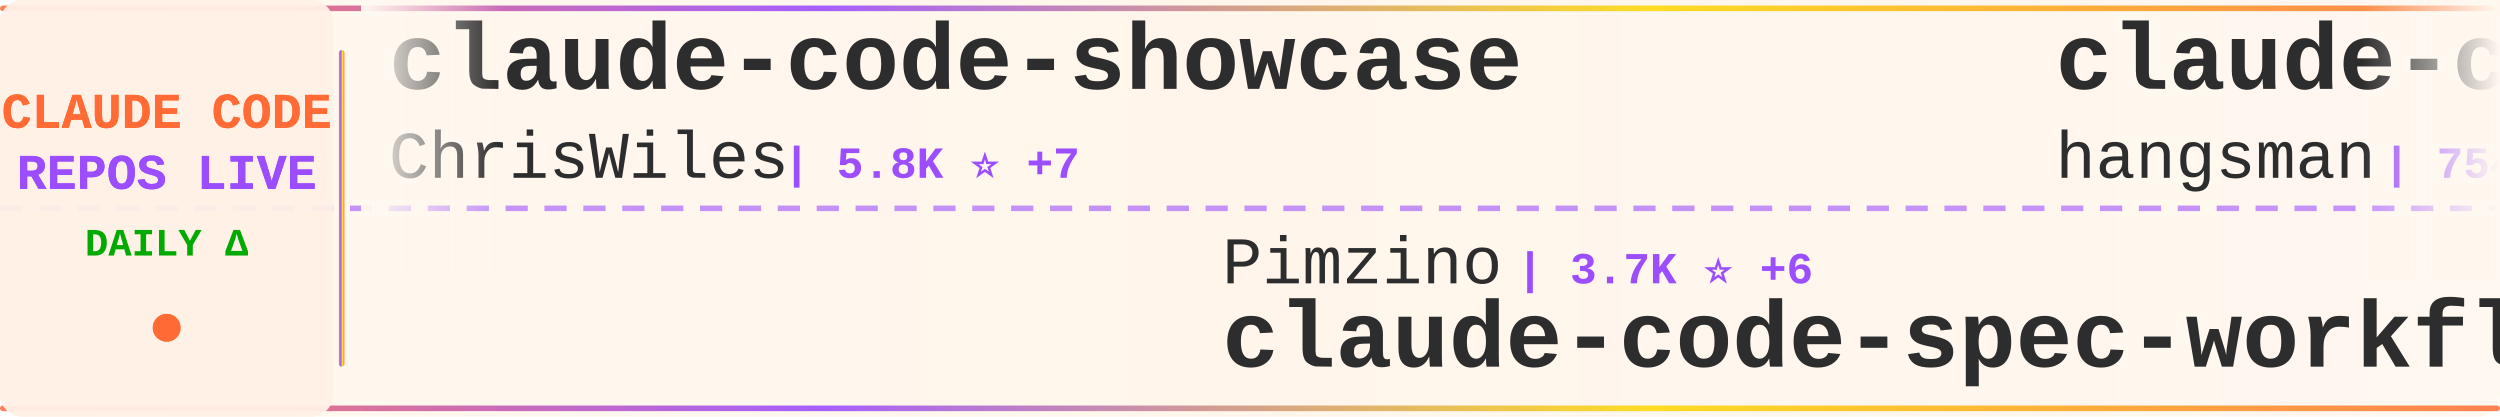
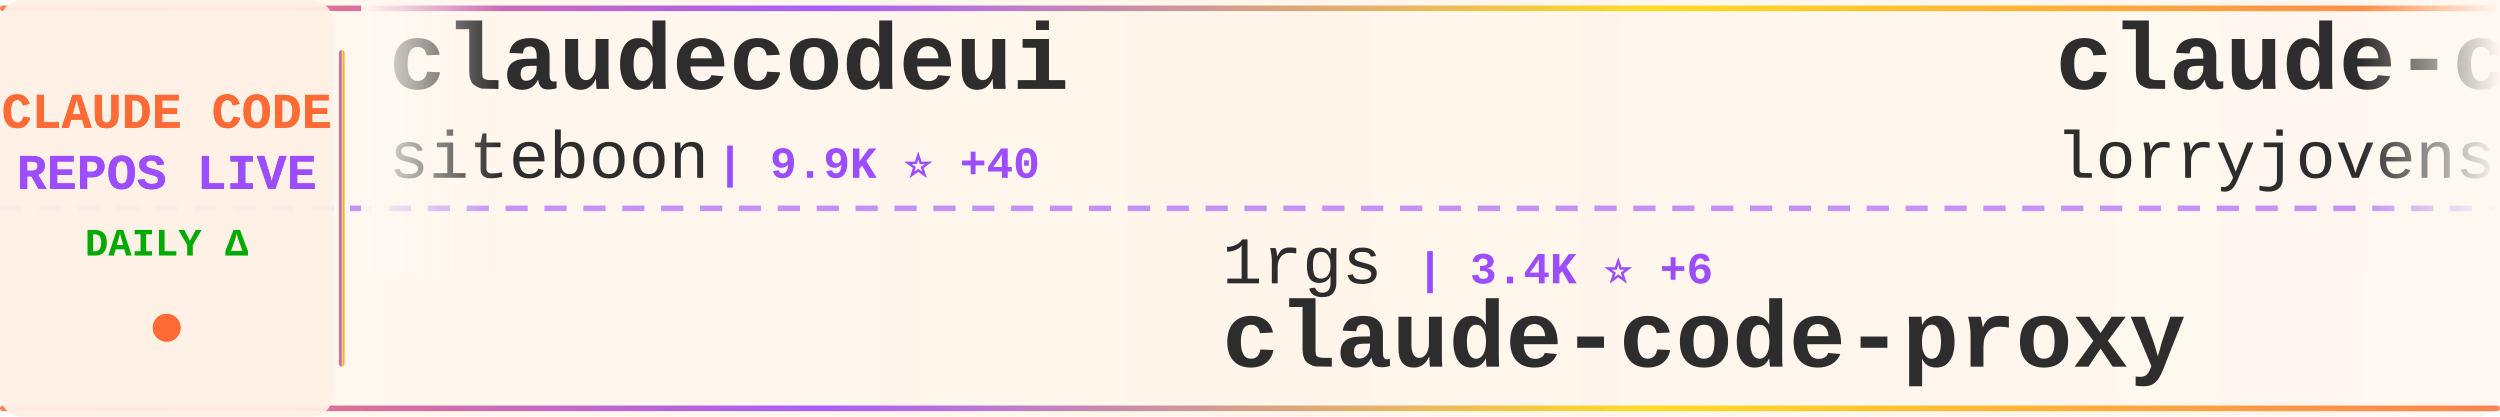
<svg xmlns="http://www.w3.org/2000/svg" width="900" height="150">
  <defs>
    <linearGradient id="tickerBg" x1="0%" y1="0%" x2="100%" y2="0%">
      <stop offset="0%" style="stop-color:#fff8f0;stop-opacity:0.98" />
      <stop offset="50%" style="stop-color:#fff5eb;stop-opacity:1" />
      <stop offset="100%" style="stop-color:#fff8f0;stop-opacity:0.98" />
    </linearGradient>
    <linearGradient id="borderGrad" x1="0%" y1="0%" x2="100%" y2="0%">
      <stop offset="0%" style="stop-color:#FF6B35;stop-opacity:0.85">
        <animate attributeName="stop-opacity" values="0.85;1;0.85" dur="2s" repeatCount="indefinite" />
      </stop>
      <stop offset="33%" style="stop-color:#9C4EFF;stop-opacity:0.9">
        <animate attributeName="stop-opacity" values="0.9;1;0.9" dur="2.2s" repeatCount="indefinite" />
      </stop>
      <stop offset="66%" style="stop-color:#FFD700;stop-opacity:0.85">
        <animate attributeName="stop-opacity" values="0.85;1;0.85" dur="1.8s" repeatCount="indefinite" />
      </stop>
      <stop offset="100%" style="stop-color:#FF6B35;stop-opacity:0.85">
        <animate attributeName="stop-opacity" values="0.85;1;0.85" dur="2s" repeatCount="indefinite" />
      </stop>
    </linearGradient>
    <filter id="textGlow">
      <feGaussianBlur stdDeviation="0.15" result="coloredBlur" />
      <feMerge>
        <feMergeNode in="coloredBlur" />
        <feMergeNode in="SourceGraphic" />
      </feMerge>
    </filter>
    <filter id="metricGlow">
      <feGaussianBlur stdDeviation="0.2" result="coloredBlur" />
      <feMerge>
        <feMergeNode in="coloredBlur" />
        <feMergeNode in="SourceGraphic" />
      </feMerge>
    </filter>
    <linearGradient id="leftFade" x1="0%" y1="0%" x2="100%" y2="0%">
      <stop offset="0%" style="stop-color:#fff8f0;stop-opacity:1" />
      <stop offset="100%" style="stop-color:#fff8f0;stop-opacity:0" />
    </linearGradient>
    <linearGradient id="rightFade" x1="0%" y1="0%" x2="100%" y2="0%">
      <stop offset="0%" style="stop-color:#fff8f0;stop-opacity:0" />
      <stop offset="100%" style="stop-color:#fff8f0;stop-opacity:1" />
    </linearGradient>
  </defs>
  <rect width="900" height="150" fill="url(#tickerBg)" rx="8" />
  <rect x="0" y="2" width="900" height="2" fill="url(#borderGrad)" rx="1" />
  <rect x="0" y="146" width="900" height="2" fill="url(#borderGrad)" rx="1" />
  <line x1="0" y1="75" x2="900" y2="75" stroke="#9C4EFF" stroke-width="2" stroke-dasharray="8 6" opacity="0.6" />
  <rect x="0" y="0" width="120" height="150" fill="#fff0e6" opacity="0.95" rx="8" />
  <text x="60" y="46" font-family="'Courier New', monospace" font-size="18" font-weight="bold" fill="#FF6B35" text-anchor="middle" filter="url(#textGlow)">
    CLAUDE CODE
  </text>
  <text x="60" y="68" font-family="'Courier New', monospace" font-size="18" font-weight="bold" fill="#9C4EFF" text-anchor="middle" filter="url(#textGlow)">
    REPOS LIVE
  </text>
  <text x="60" y="92" font-family="'Courier New', monospace" font-size="14" font-weight="bold" fill="#00aa00" text-anchor="middle">
    DAILY Δ
  </text>
  <circle cx="60" cy="118" r="5" fill="#FF6B35" filter="url(#metricGlow)">
    <animate attributeName="r" values="4;6;4" dur="1.5s" repeatCount="indefinite" />
    <animate attributeName="opacity" values="0.6;1;0.6" dur="1.5s" repeatCount="indefinite" />
  </circle>
  <rect x="122" y="18" width="2" height="114" fill="url(#borderGrad)" rx="1" />
  <clipPath id="tickerClip">
    <rect x="130" y="0" width="770" height="150" />
  </clipPath>
  <g clip-path="url(#tickerClip)">
    <g id="tickerItems">
      <animateTransform attributeName="transform" attributeType="XML" type="translate" from="0 0" to="-3000 0" dur="54s" repeatCount="indefinite" />
      <g transform="translate(0, 0)">
-         <text x="140" y="32" font-family="'Courier New', monospace" font-size="34" font-weight="bold" fill="#2d2d2d">claude-code-showcase</text>
-         <text x="140" y="64" font-family="'Courier New', monospace" font-size="24" font-weight="normal" fill="#2d2d2d" opacity="1.0">ChrisWiles</text>
-         <text x="282" y="64" font-family="'Courier New', monospace" font-size="16" font-weight="bold" fill="#9C4EFF"> | 5.8K ⭐ +7</text>
+         <text x="140" y="32" font-family="'Courier New', monospace" font-size="34" font-weight="bold" fill="#2d2d2d">claudecodeui</text>
+         <text x="140" y="64" font-family="'Courier New', monospace" font-size="24" font-weight="normal" fill="#2d2d2d" opacity="1.0">siteboon</text>
+         <text x="258" y="64" font-family="'Courier New', monospace" font-size="16" font-weight="bold" fill="#9C4EFF"> | 9.9K ⭐ +40</text>
      </g>
      <g transform="translate(300, 0)">
-         <text x="140" y="102" font-family="'Courier New', monospace" font-size="24" font-weight="normal" fill="#2d2d2d" opacity="1.0">Pimzino</text>
-         <text x="246" y="102" font-family="'Courier New', monospace" font-size="16" font-weight="bold" fill="#9C4EFF"> | 3.7K ⭐ +6</text>
-         <text x="140" y="132" font-family="'Courier New', monospace" font-size="34" font-weight="bold" fill="#2d2d2d">claude-code-spec-workflo...</text>
+         <text x="140" y="102" font-family="'Courier New', monospace" font-size="24" font-weight="normal" fill="#2d2d2d" opacity="1.0">1rgs</text>
+         <text x="210" y="102" font-family="'Courier New', monospace" font-size="16" font-weight="bold" fill="#9C4EFF"> | 3.4K ⭐ +6</text>
+         <text x="140" y="132" font-family="'Courier New', monospace" font-size="34" font-weight="bold" fill="#2d2d2d">claude-code-proxy</text>
      </g>
      <g transform="translate(600, 0)">
+         <text x="140" y="32" font-family="'Courier New', monospace" font-size="34" font-weight="bold" fill="#2d2d2d">claude-code-rust</text>
+         <text x="140" y="64" font-family="'Courier New', monospace" font-size="24" font-weight="normal" fill="#2d2d2d" opacity="1.0">lorryjovens-hub</text>
+         <text x="342" y="64" font-family="'Courier New', monospace" font-size="16" font-weight="bold" fill="#9C4EFF"> | 1.4K ⭐ +21</text>
+       </g>
+       <g transform="translate(900, 0)">
+         <text x="140" y="102" font-family="'Courier New', monospace" font-size="24" font-weight="normal" fill="#2d2d2d" opacity="1.0">Windy3f3f3f3f</text>
+         <text x="318" y="102" font-family="'Courier New', monospace" font-size="16" font-weight="bold" fill="#9C4EFF"> | 936 ⭐ +10</text>
+         <text x="140" y="132" font-family="'Courier New', monospace" font-size="34" font-weight="bold" fill="#2d2d2d">claude-code-from-scratch</text>
+       </g>
+       <g transform="translate(1200, 0)">
+         <text x="140" y="32" font-family="'Courier New', monospace" font-size="34" font-weight="bold" fill="#2d2d2d">claude-coder</text>
+         <text x="140" y="64" font-family="'Courier New', monospace" font-size="24" font-weight="normal" fill="#2d2d2d" opacity="1.0">kodu-ai</text>
+         <text x="246" y="64" font-family="'Courier New', monospace" font-size="16" font-weight="bold" fill="#9C4EFF"> | 5.3K ⭐</text>
+       </g>
+       <g transform="translate(1500, 0)">
+         <text x="140" y="102" font-family="'Courier New', monospace" font-size="24" font-weight="normal" fill="#2d2d2d" opacity="1.0">KimYx0207</text>
+         <text x="270" y="102" font-family="'Courier New', monospace" font-size="16" font-weight="bold" fill="#9C4EFF"> | 3.3K ⭐ +27</text>
+         <text x="140" y="132" font-family="'Courier New', monospace" font-size="34" font-weight="bold" fill="#2d2d2d">Claude-Code-x-OpenClaw-G...</text>
+       </g>
+       <g transform="translate(1800, 0)">
+         <text x="140" y="32" font-family="'Courier New', monospace" font-size="34" font-weight="bold" fill="#2d2d2d">claude-code-source</text>
+         <text x="140" y="64" font-family="'Courier New', monospace" font-size="24" font-weight="normal" fill="#2d2d2d" opacity="1.0">AprilNEA</text>
+         <text x="258" y="64" font-family="'Courier New', monospace" font-size="16" font-weight="bold" fill="#9C4EFF"> | 372 ⭐ +1</text>
+       </g>
+       <g transform="translate(2100, 0)">
+         <text x="140" y="102" font-family="'Courier New', monospace" font-size="24" font-weight="normal" fill="#2d2d2d" opacity="1.0">https-deeplearning-ai</text>
+         <text x="414" y="102" font-family="'Courier New', monospace" font-size="16" font-weight="bold" fill="#9C4EFF"> | 486 ⭐ +2</text>
+         <text x="140" y="132" font-family="'Courier New', monospace" font-size="34" font-weight="bold" fill="#2d2d2d">sc-claude-code-files</text>
+       </g>
+       <g transform="translate(2400, 0)">
        <text x="140" y="32" font-family="'Courier New', monospace" font-size="34" font-weight="bold" fill="#2d2d2d">claude-code-source</text>
        <text x="140" y="64" font-family="'Courier New', monospace" font-size="24" font-weight="normal" fill="#2d2d2d" opacity="1.0">hangsman</text>
-         <text x="258" y="64" font-family="'Courier New', monospace" font-size="16" font-weight="bold" fill="#9C4EFF"> | 754 ⭐ +2</text>
+         <text x="258" y="64" font-family="'Courier New', monospace" font-size="16" font-weight="bold" fill="#9C4EFF"> | 754 ⭐ +1</text>
      </g>
-       <g transform="translate(900, 0)">
+       <g transform="translate(2700, 0)">
+         <text x="140" y="102" font-family="'Courier New', monospace" font-size="24" font-weight="normal" fill="#2d2d2d" opacity="1.0">musistudio</text>
+         <text x="282" y="102" font-family="'Courier New', monospace" font-size="16" font-weight="bold" fill="#9C4EFF"> | 32.4K ⭐ +77</text>
+         <text x="140" y="132" font-family="'Courier New', monospace" font-size="34" font-weight="bold" fill="#2d2d2d">claude-code-router</text>
+       </g>
+       <g transform="translate(3000, 0)">
+         <text x="140" y="32" font-family="'Courier New', monospace" font-size="34" font-weight="bold" fill="#2d2d2d">claudecodeui</text>
+         <text x="140" y="64" font-family="'Courier New', monospace" font-size="24" font-weight="normal" fill="#2d2d2d" opacity="1.0">siteboon</text>
+         <text x="258" y="64" font-family="'Courier New', monospace" font-size="16" font-weight="bold" fill="#9C4EFF"> | 9.9K ⭐ +40</text>
+       </g>
+       <g transform="translate(3300, 0)">
        <text x="140" y="102" font-family="'Courier New', monospace" font-size="24" font-weight="normal" fill="#2d2d2d" opacity="1.0">1rgs</text>
-         <text x="210" y="102" font-family="'Courier New', monospace" font-size="16" font-weight="bold" fill="#9C4EFF"> | 3.4K ⭐ +7</text>
+         <text x="210" y="102" font-family="'Courier New', monospace" font-size="16" font-weight="bold" fill="#9C4EFF"> | 3.4K ⭐ +6</text>
        <text x="140" y="132" font-family="'Courier New', monospace" font-size="34" font-weight="bold" fill="#2d2d2d">claude-code-proxy</text>
      </g>
-       <g transform="translate(1200, 0)">
-         <text x="140" y="32" font-family="'Courier New', monospace" font-size="34" font-weight="bold" fill="#2d2d2d">claude-code-settings</text>
-         <text x="140" y="64" font-family="'Courier New', monospace" font-size="24" font-weight="normal" fill="#2d2d2d" opacity="1.0">feiskyer</text>
-         <text x="258" y="64" font-family="'Courier New', monospace" font-size="16" font-weight="bold" fill="#9C4EFF"> | 1.4K ⭐ +5</text>
-       </g>
-       <g transform="translate(1500, 0)">
-         <text x="140" y="102" font-family="'Courier New', monospace" font-size="24" font-weight="normal" fill="#2d2d2d" opacity="1.0">Cranot</text>
-         <text x="234" y="102" font-family="'Courier New', monospace" font-size="16" font-weight="bold" fill="#9C4EFF"> | 2.6K ⭐ +3</text>
-         <text x="140" y="132" font-family="'Courier New', monospace" font-size="34" font-weight="bold" fill="#2d2d2d">claude-code-guide</text>
-       </g>
-       <g transform="translate(1800, 0)">
-         <text x="140" y="32" font-family="'Courier New', monospace" font-size="34" font-weight="bold" fill="#2d2d2d">Claude-Code-Source-Study</text>
-         <text x="140" y="64" font-family="'Courier New', monospace" font-size="24" font-weight="normal" fill="#2d2d2d" opacity="1.0">luyao618</text>
-         <text x="258" y="64" font-family="'Courier New', monospace" font-size="16" font-weight="bold" fill="#9C4EFF"> | 1.2K ⭐ +11</text>
-       </g>
-       <g transform="translate(2100, 0)">
-         <text x="140" y="102" font-family="'Courier New', monospace" font-size="24" font-weight="normal" fill="#2d2d2d" opacity="1.0">eyaltoledano</text>
-         <text x="306" y="102" font-family="'Courier New', monospace" font-size="16" font-weight="bold" fill="#9C4EFF"> | 26.6K ⭐ +21</text>
-         <text x="140" y="132" font-family="'Courier New', monospace" font-size="34" font-weight="bold" fill="#2d2d2d">claude-task-master</text>
-       </g>
-       <g transform="translate(2400, 0)">
-         <text x="140" y="32" font-family="'Courier New', monospace" font-size="34" font-weight="bold" fill="#2d2d2d">claude-code-webui</text>
-         <text x="140" y="64" font-family="'Courier New', monospace" font-size="24" font-weight="normal" fill="#2d2d2d" opacity="1.0">sugyan</text>
-         <text x="234" y="64" font-family="'Courier New', monospace" font-size="16" font-weight="bold" fill="#9C4EFF"> | 1.0K ⭐ +3</text>
-       </g>
-       <g transform="translate(2700, 0)">
-         <text x="140" y="102" font-family="'Courier New', monospace" font-size="24" font-weight="normal" fill="#2d2d2d" opacity="1.0">zebbern</text>
-         <text x="246" y="102" font-family="'Courier New', monospace" font-size="16" font-weight="bold" fill="#9C4EFF"> | 3.9K ⭐ +9</text>
-         <text x="140" y="132" font-family="'Courier New', monospace" font-size="34" font-weight="bold" fill="#2d2d2d">claude-code-guide</text>
-       </g>
-       <g transform="translate(3000, 0)">
-         <text x="140" y="32" font-family="'Courier New', monospace" font-size="34" font-weight="bold" fill="#2d2d2d">claude-code-showcase</text>
-         <text x="140" y="64" font-family="'Courier New', monospace" font-size="24" font-weight="normal" fill="#2d2d2d" opacity="1.0">ChrisWiles</text>
-         <text x="282" y="64" font-family="'Courier New', monospace" font-size="16" font-weight="bold" fill="#9C4EFF"> | 5.8K ⭐ +7</text>
-       </g>
-       <g transform="translate(3300, 0)">
-         <text x="140" y="102" font-family="'Courier New', monospace" font-size="24" font-weight="normal" fill="#2d2d2d" opacity="1.0">Pimzino</text>
-         <text x="246" y="102" font-family="'Courier New', monospace" font-size="16" font-weight="bold" fill="#9C4EFF"> | 3.7K ⭐ +6</text>
-         <text x="140" y="132" font-family="'Courier New', monospace" font-size="34" font-weight="bold" fill="#2d2d2d">claude-code-spec-workflo...</text>
-       </g>
      <g transform="translate(3600, 0)">
-         <text x="140" y="32" font-family="'Courier New', monospace" font-size="34" font-weight="bold" fill="#2d2d2d">claude-code-source</text>
-         <text x="140" y="64" font-family="'Courier New', monospace" font-size="24" font-weight="normal" fill="#2d2d2d" opacity="1.0">hangsman</text>
-         <text x="258" y="64" font-family="'Courier New', monospace" font-size="16" font-weight="bold" fill="#9C4EFF"> | 754 ⭐ +2</text>
+         <text x="140" y="32" font-family="'Courier New', monospace" font-size="34" font-weight="bold" fill="#2d2d2d">claude-code-rust</text>
+         <text x="140" y="64" font-family="'Courier New', monospace" font-size="24" font-weight="normal" fill="#2d2d2d" opacity="1.0">lorryjovens-hub</text>
+         <text x="342" y="64" font-family="'Courier New', monospace" font-size="16" font-weight="bold" fill="#9C4EFF"> | 1.4K ⭐ +21</text>
      </g>
      <g transform="translate(3900, 0)">
-         <text x="140" y="102" font-family="'Courier New', monospace" font-size="24" font-weight="normal" fill="#2d2d2d" opacity="1.0">1rgs</text>
-         <text x="210" y="102" font-family="'Courier New', monospace" font-size="16" font-weight="bold" fill="#9C4EFF"> | 3.4K ⭐ +7</text>
-         <text x="140" y="132" font-family="'Courier New', monospace" font-size="34" font-weight="bold" fill="#2d2d2d">claude-code-proxy</text>
+         <text x="140" y="102" font-family="'Courier New', monospace" font-size="24" font-weight="normal" fill="#2d2d2d" opacity="1.0">Windy3f3f3f3f</text>
+         <text x="318" y="102" font-family="'Courier New', monospace" font-size="16" font-weight="bold" fill="#9C4EFF"> | 936 ⭐ +10</text>
+         <text x="140" y="132" font-family="'Courier New', monospace" font-size="34" font-weight="bold" fill="#2d2d2d">claude-code-from-scratch</text>
      </g>
    </g>
  </g>
  <rect x="130" y="0" width="50" height="100" fill="url(#leftFade)" />
  <rect x="850" y="0" width="50" height="100" fill="url(#rightFade)" />
</svg>
